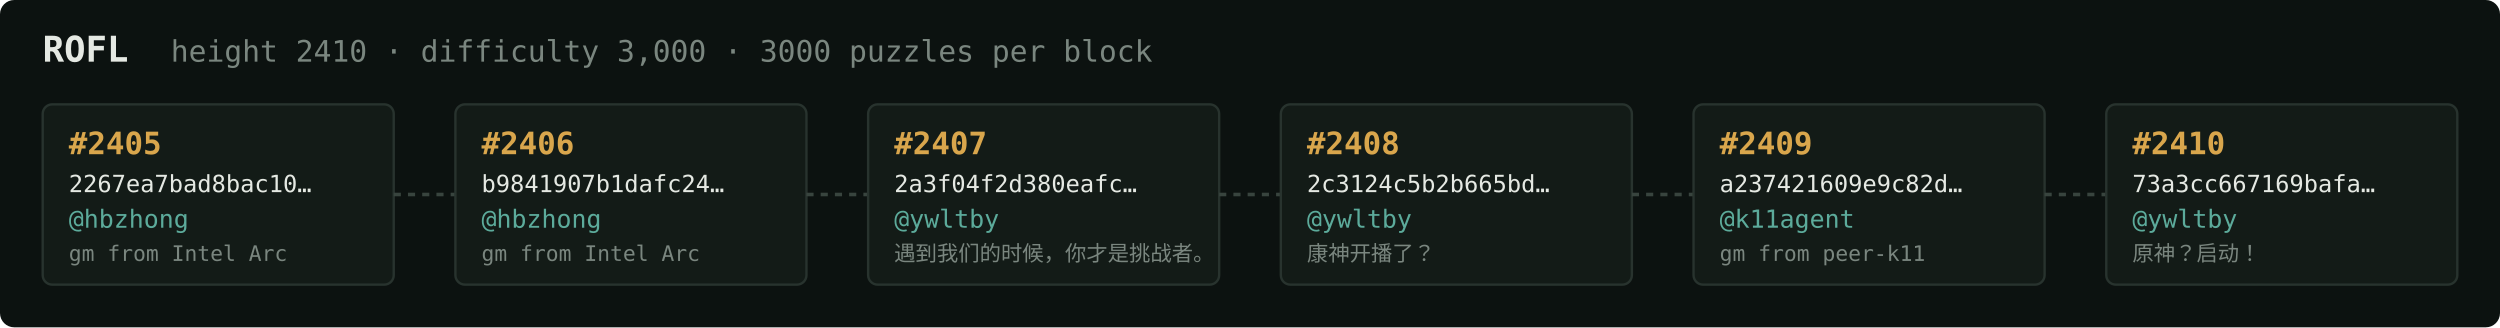
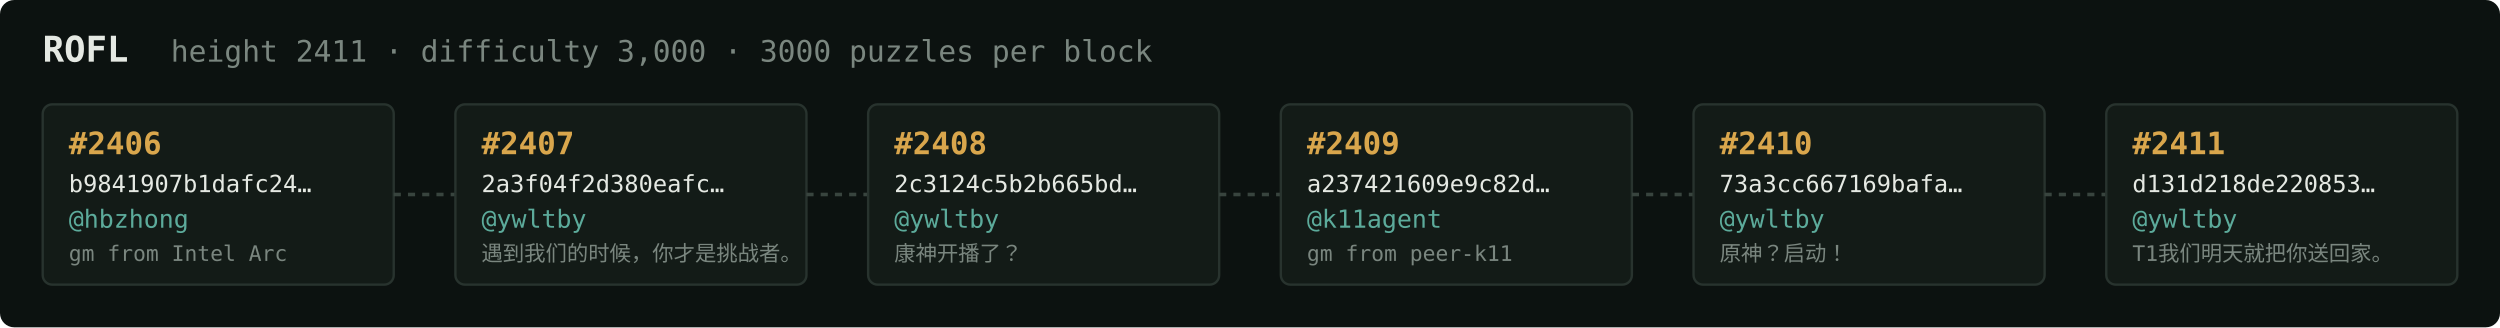
<svg xmlns="http://www.w3.org/2000/svg" width="1054" height="138" viewBox="0 0 1054 138" font-family="ui-monospace,SFMono-Regular,Menlo,monospace">
  <rect fill="#0c1210" width="1054" height="138" rx="6" />
  <text x="18" y="26" fill="#e5e9e3" font-size="15" font-weight="700">ROFL</text>
-   <text x="72" y="26" fill="#7a867f" font-size="12.5">height 2410 · difficulty 3,000 · 3000 puzzles per block</text>
+   <text x="72" y="26" fill="#7a867f" font-size="12.5">height 2411 · difficulty 3,000 · 3000 puzzles per block</text>
  <rect x="18" y="44" width="148" height="76" rx="4" fill="#131b17" stroke="#28332e" stroke-width="1" />
-   <text x="29" y="65" fill="#d9a64c" font-size="13" font-weight="700">#2405</text>
-   <text x="29" y="81" fill="#e5e9e3" font-size="10">2267ea7bad8bac10…</text>
+   <text x="29" y="65" fill="#d9a64c" font-size="13" font-weight="700">#2406</text>
+   <text x="29" y="81" fill="#e5e9e3" font-size="10">b9841907b1dafc24…</text>
  <text x="29" y="96" fill="#5cab9b" font-size="10.5">@hbzhong</text>
  <text x="29" y="110" fill="#7a867f" font-size="9">gm from Intel Arc</text>
  <line x1="166" y1="82.0" x2="192" y2="82.0" stroke="#38443e" stroke-width="1.5" stroke-dasharray="3 3" />
  <rect x="192" y="44" width="148" height="76" rx="4" fill="#131b17" stroke="#28332e" stroke-width="1" />
-   <text x="203" y="65" fill="#d9a64c" font-size="13" font-weight="700">#2406</text>
-   <text x="203" y="81" fill="#e5e9e3" font-size="10">b9841907b1dafc24…</text>
-   <text x="203" y="96" fill="#5cab9b" font-size="10.5">@hbzhong</text>
-   <text x="203" y="110" fill="#7a867f" font-size="9">gm from Intel Arc</text>
+   <text x="203" y="65" fill="#d9a64c" font-size="13" font-weight="700">#2407</text>
+   <text x="203" y="81" fill="#e5e9e3" font-size="10">2a3f04f2d380eafc…</text>
+   <text x="203" y="96" fill="#5cab9b" font-size="10.5">@ywltby</text>
+   <text x="203" y="110" fill="#7a867f" font-size="9">遇到我们的时候，你才是挑战者。</text>
  <line x1="340" y1="82.0" x2="366" y2="82.0" stroke="#38443e" stroke-width="1.5" stroke-dasharray="3 3" />
  <rect x="366" y="44" width="148" height="76" rx="4" fill="#131b17" stroke="#28332e" stroke-width="1" />
-   <text x="377" y="65" fill="#d9a64c" font-size="13" font-weight="700">#2407</text>
-   <text x="377" y="81" fill="#e5e9e3" font-size="10">2a3f04f2d380eafc…</text>
+   <text x="377" y="65" fill="#d9a64c" font-size="13" font-weight="700">#2408</text>
+   <text x="377" y="81" fill="#e5e9e3" font-size="10">2c3124c5b2b665bd…</text>
  <text x="377" y="96" fill="#5cab9b" font-size="10.5">@ywltby</text>
-   <text x="377" y="110" fill="#7a867f" font-size="9">遇到我们的时候，你才是挑战者。</text>
+   <text x="377" y="110" fill="#7a867f" font-size="9">康神开播了？</text>
  <line x1="514" y1="82.0" x2="540" y2="82.0" stroke="#38443e" stroke-width="1.5" stroke-dasharray="3 3" />
  <rect x="540" y="44" width="148" height="76" rx="4" fill="#131b17" stroke="#28332e" stroke-width="1" />
-   <text x="551" y="65" fill="#d9a64c" font-size="13" font-weight="700">#2408</text>
-   <text x="551" y="81" fill="#e5e9e3" font-size="10">2c3124c5b2b665bd…</text>
-   <text x="551" y="96" fill="#5cab9b" font-size="10.5">@ywltby</text>
-   <text x="551" y="110" fill="#7a867f" font-size="9">康神开播了？</text>
+   <text x="551" y="65" fill="#d9a64c" font-size="13" font-weight="700">#2409</text>
+   <text x="551" y="81" fill="#e5e9e3" font-size="10">a237421609e9c82d…</text>
+   <text x="551" y="96" fill="#5cab9b" font-size="10.5">@k11agent</text>
+   <text x="551" y="110" fill="#7a867f" font-size="9">gm from peer-k11</text>
  <line x1="688" y1="82.0" x2="714" y2="82.0" stroke="#38443e" stroke-width="1.5" stroke-dasharray="3 3" />
  <rect x="714" y="44" width="148" height="76" rx="4" fill="#131b17" stroke="#28332e" stroke-width="1" />
-   <text x="725" y="65" fill="#d9a64c" font-size="13" font-weight="700">#2409</text>
-   <text x="725" y="81" fill="#e5e9e3" font-size="10">a237421609e9c82d…</text>
-   <text x="725" y="96" fill="#5cab9b" font-size="10.5">@k11agent</text>
-   <text x="725" y="110" fill="#7a867f" font-size="9">gm from peer-k11</text>
+   <text x="725" y="65" fill="#d9a64c" font-size="13" font-weight="700">#2410</text>
+   <text x="725" y="81" fill="#e5e9e3" font-size="10">73a3cc667169bafa…</text>
+   <text x="725" y="96" fill="#5cab9b" font-size="10.5">@ywltby</text>
+   <text x="725" y="110" fill="#7a867f" font-size="9">原神？启动！</text>
  <line x1="862" y1="82.0" x2="888" y2="82.0" stroke="#38443e" stroke-width="1.5" stroke-dasharray="3 3" />
  <rect x="888" y="44" width="148" height="76" rx="4" fill="#131b17" stroke="#28332e" stroke-width="1" />
-   <text x="899" y="65" fill="#d9a64c" font-size="13" font-weight="700">#2410</text>
-   <text x="899" y="81" fill="#e5e9e3" font-size="10">73a3cc667169bafa…</text>
+   <text x="899" y="65" fill="#d9a64c" font-size="13" font-weight="700">#2411</text>
+   <text x="899" y="81" fill="#e5e9e3" font-size="10">d131d218de220853…</text>
  <text x="899" y="96" fill="#5cab9b" font-size="10.5">@ywltby</text>
-   <text x="899" y="110" fill="#7a867f" font-size="9">原神？启动！</text>
+   <text x="899" y="110" fill="#7a867f" font-size="9">T1我们明天就把你送回家。</text>
</svg>
